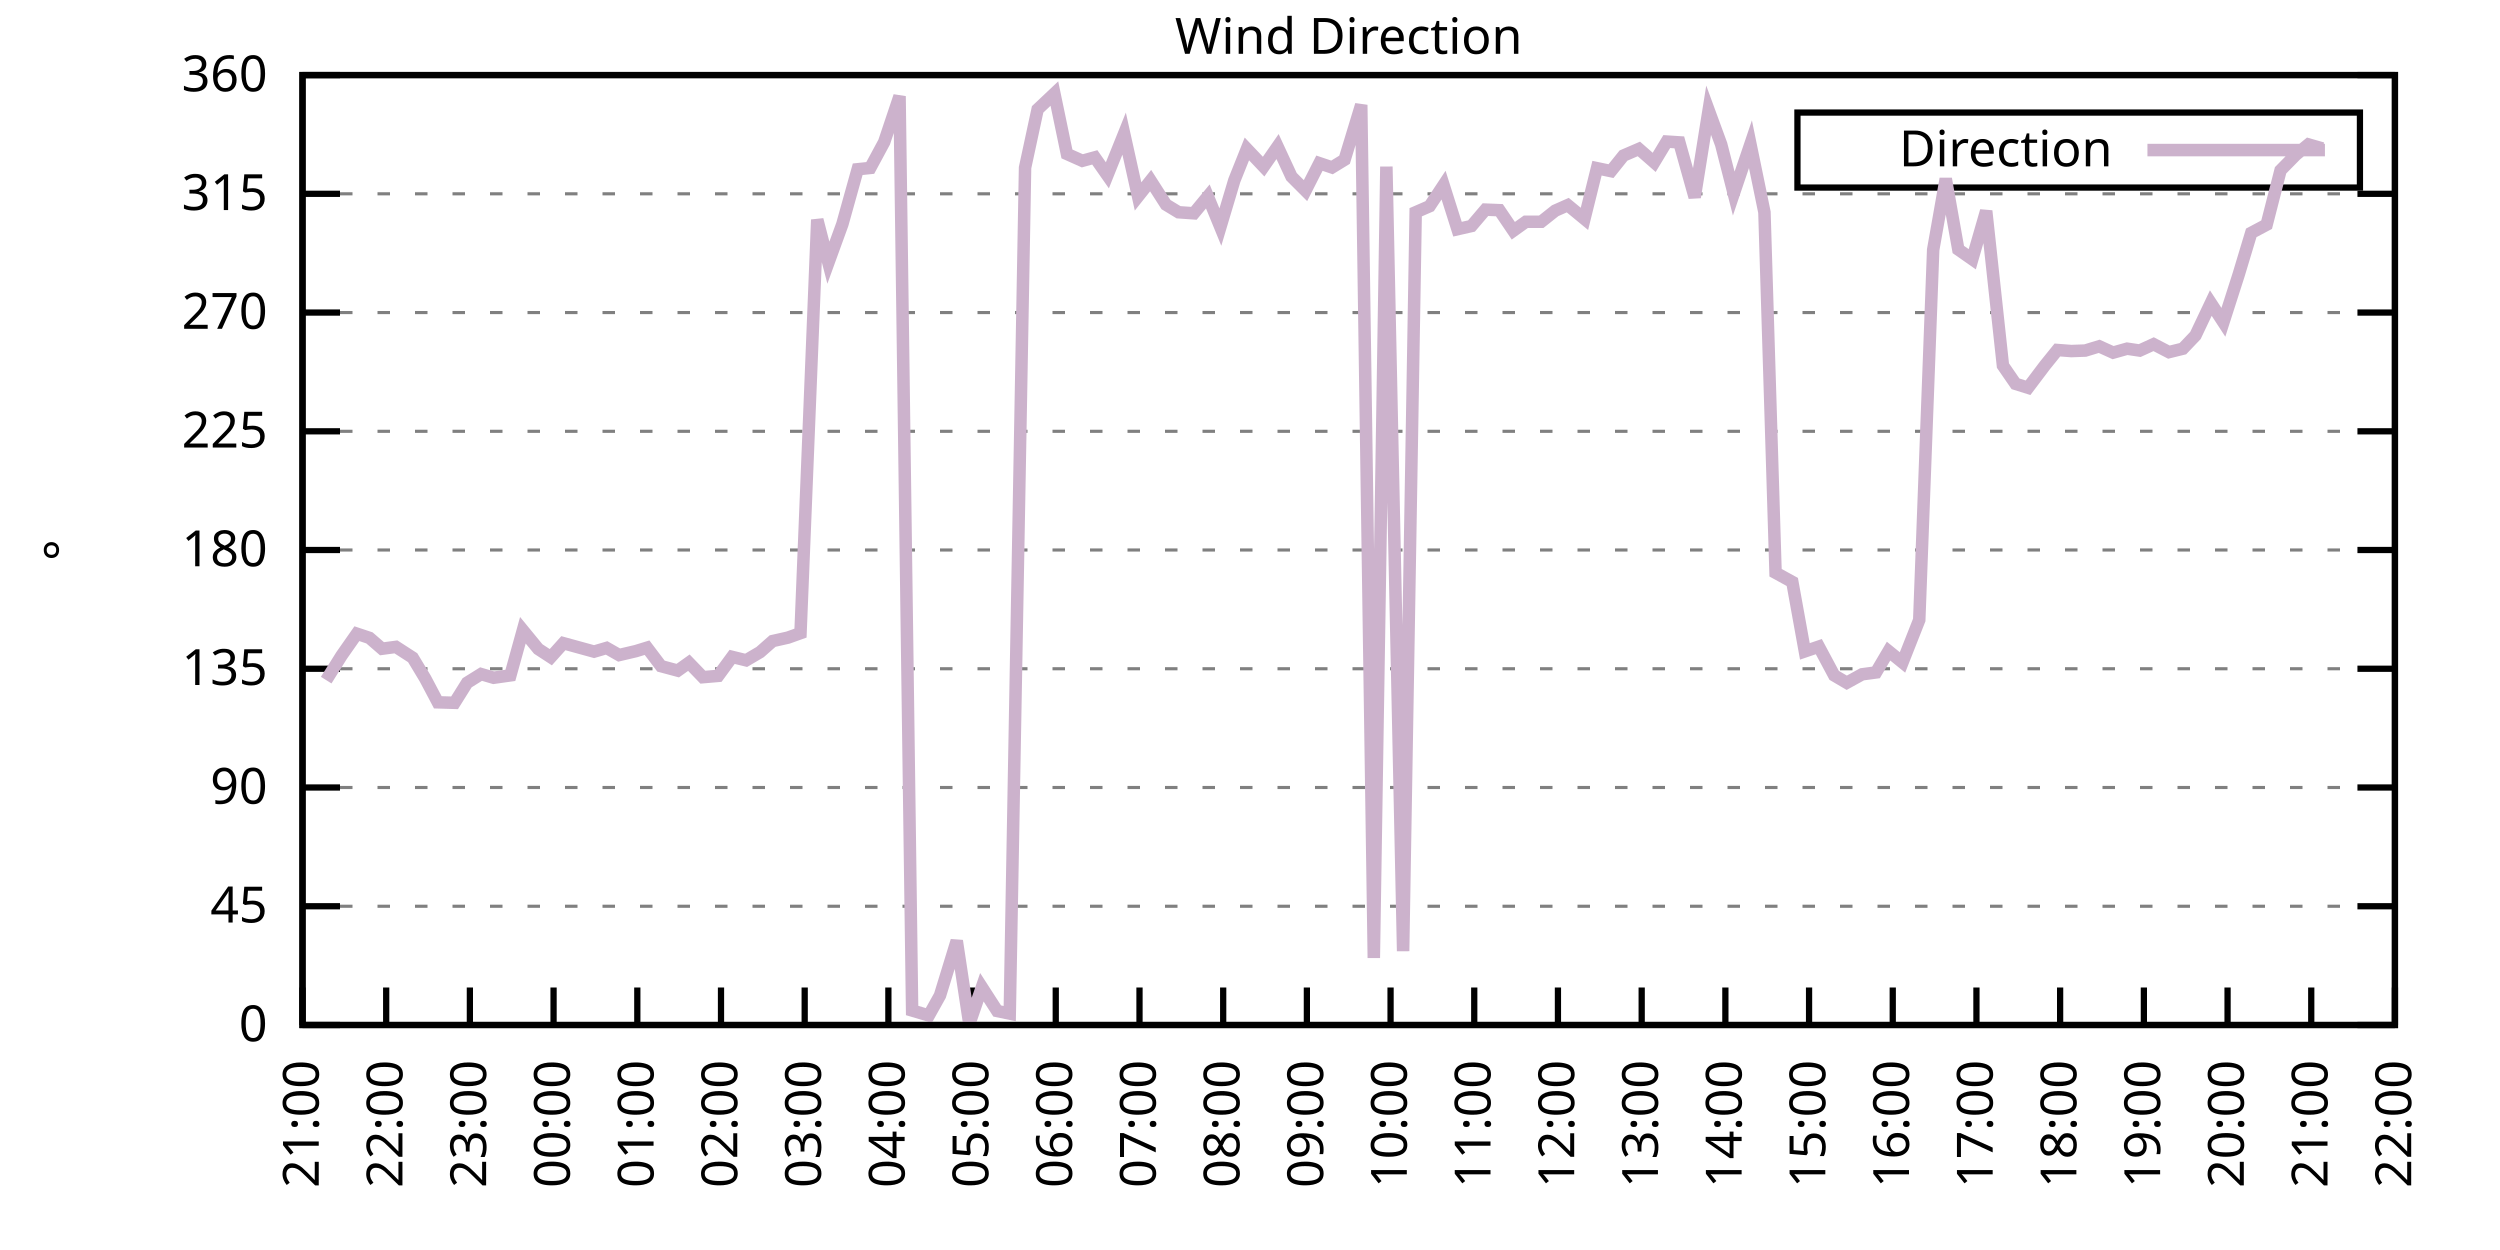
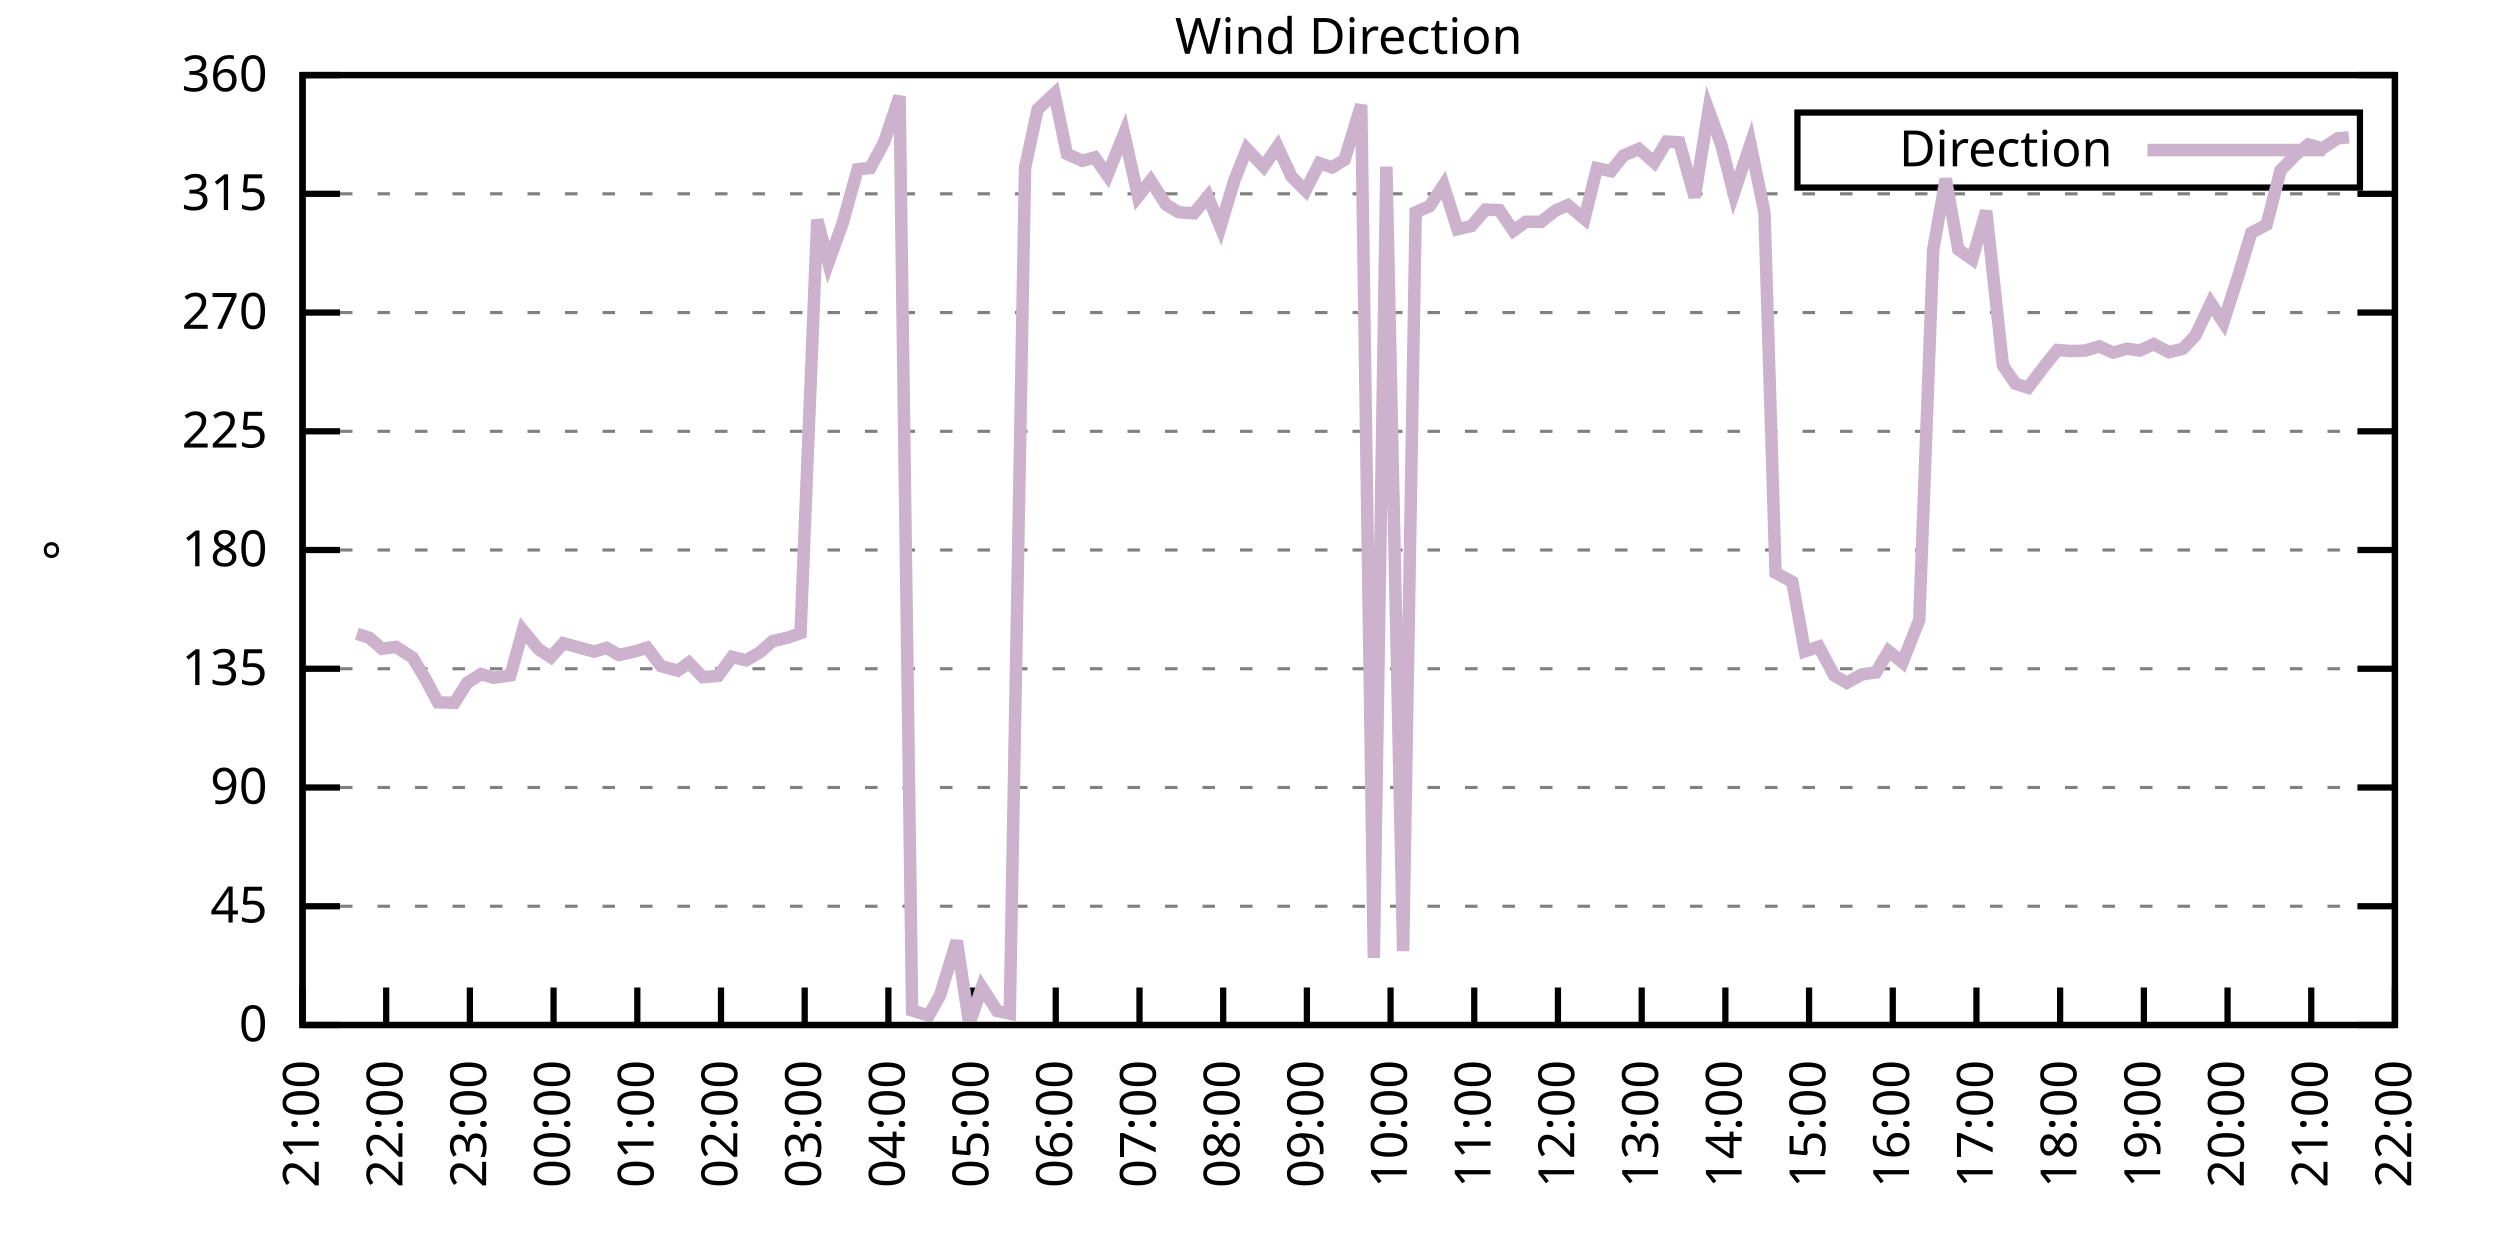
<svg xmlns="http://www.w3.org/2000/svg" xmlns:xlink="http://www.w3.org/1999/xlink" width="400" height="200" viewBox="0 0 400 200">
  <g id="gnuplot_canvas">
    <rect x="0" y="0" width="400" height="200" fill="none" />
    <defs>
      <circle id="gpDot" r="0.5" stroke-width="0.5" stroke="currentColor" />
      <path id="gpPt0" stroke-width="0.333" stroke="currentColor" d="M-1,0 h2 M0,-1 v2" />
      <path id="gpPt1" stroke-width="0.333" stroke="currentColor" d="M-1,-1 L1,1 M1,-1 L-1,1" />
      <path id="gpPt2" stroke-width="0.333" stroke="currentColor" d="M-1,0 L1,0 M0,-1 L0,1 M-1,-1 L1,1 M-1,1 L1,-1" />
      <rect id="gpPt3" stroke-width="0.333" stroke="currentColor" x="-1" y="-1" width="2" height="2" />
      <rect id="gpPt4" stroke-width="0.333" stroke="currentColor" fill="currentColor" x="-1" y="-1" width="2" height="2" />
      <circle id="gpPt5" stroke-width="0.333" stroke="currentColor" cx="0" cy="0" r="1" />
      <use xlink:href="#gpPt5" id="gpPt6" fill="currentColor" stroke="none" />
      <path id="gpPt7" stroke-width="0.333" stroke="currentColor" d="M0,-1.33 L-1.33,0.67 L1.33,0.67 z" />
      <use xlink:href="#gpPt7" id="gpPt8" fill="currentColor" stroke="none" />
      <use xlink:href="#gpPt7" id="gpPt9" stroke="currentColor" transform="rotate(180)" />
      <use xlink:href="#gpPt9" id="gpPt10" fill="currentColor" stroke="none" />
      <use xlink:href="#gpPt3" id="gpPt11" stroke="currentColor" transform="rotate(45)" />
      <use xlink:href="#gpPt11" id="gpPt12" fill="currentColor" stroke="none" />
      <path id="gpPt13" stroke-width="0.333" stroke="currentColor" d="M0,1.330 L1.265,0.411 L0.782,-1.067 L-0.782,-1.076 L-1.265,0.411 z" />
      <use xlink:href="#gpPt13" id="gpPt14" fill="currentColor" stroke="none" />
      <filter id="textbox" filterUnits="objectBoundingBox" x="0" y="0" height="1" width="1">
        <feFlood flood-color="white" flood-opacity="1" result="bgnd" />
        <feComposite in="SourceGraphic" in2="bgnd" operator="atop" />
      </filter>
      <filter id="greybox" filterUnits="objectBoundingBox" x="0" y="0" height="1" width="1">
        <feFlood flood-color="lightgrey" flood-opacity="1" result="grey" />
        <feComposite in="SourceGraphic" in2="grey" operator="atop" />
      </filter>
    </defs>
    <g fill="none" color="white" stroke="currentColor" stroke-width="1.00" stroke-linecap="butt" stroke-linejoin="miter">
</g>
    <g fill="none" color="black" stroke="currentColor" stroke-width="1.00" stroke-linecap="butt" stroke-linejoin="miter">
      <g stroke="none" shape-rendering="crispEdges">
        <polygon fill="rgb(255, 255, 255)" points="48.40,164.00 383.18,164.00 383.18,12.02 48.40,12.02 " />
      </g>
    </g>
    <g fill="none" color="black" stroke="currentColor" stroke-width="1.00" stroke-linecap="butt" stroke-linejoin="miter">
</g>
    <g fill="none" color="black" stroke="black" stroke-width="0.50" stroke-linecap="butt" stroke-linejoin="miter">
</g>
    <g fill="none" color="gray" stroke="currentColor" stroke-width="0.50" stroke-linecap="butt" stroke-linejoin="miter">
      <path stroke="gray" stroke-dasharray="2,4" class="gridline" d="M48.40,164.00 L383.19,164.00  " />
    </g>
    <g fill="none" color="gray" stroke="gray" stroke-width="1.00" stroke-linecap="butt" stroke-linejoin="miter">
</g>
    <g fill="none" color="black" stroke="currentColor" stroke-width="1.00" stroke-linecap="butt" stroke-linejoin="miter">
      <path stroke="black" d="M48.40,164.00 L54.40,164.00 M383.19,164.00 L377.19,164.00  " />
      <g transform="translate(42.80,166.60)" stroke="none" fill="black" font-family="Sans" font-size="8.00" text-anchor="end">
        <text>
          <tspan font-family="Sans"> 0</tspan>
        </text>
      </g>
    </g>
    <g fill="none" color="black" stroke="currentColor" stroke-width="1.00" stroke-linecap="butt" stroke-linejoin="miter">
</g>
    <g fill="none" color="black" stroke="black" stroke-width="0.50" stroke-linecap="butt" stroke-linejoin="miter">
</g>
    <g fill="none" color="gray" stroke="currentColor" stroke-width="0.50" stroke-linecap="butt" stroke-linejoin="miter">
      <path stroke="gray" stroke-dasharray="2,4" class="gridline" d="M48.40,145.00 L383.19,145.00  " />
    </g>
    <g fill="none" color="gray" stroke="gray" stroke-width="1.00" stroke-linecap="butt" stroke-linejoin="miter">
</g>
    <g fill="none" color="black" stroke="currentColor" stroke-width="1.00" stroke-linecap="butt" stroke-linejoin="miter">
      <path stroke="black" d="M48.40,145.00 L54.40,145.00 M383.19,145.00 L377.19,145.00  " />
      <g transform="translate(42.80,147.60)" stroke="none" fill="black" font-family="Sans" font-size="8.00" text-anchor="end">
        <text>
          <tspan font-family="Sans"> 45</tspan>
        </text>
      </g>
    </g>
    <g fill="none" color="black" stroke="currentColor" stroke-width="1.00" stroke-linecap="butt" stroke-linejoin="miter">
</g>
    <g fill="none" color="black" stroke="black" stroke-width="0.50" stroke-linecap="butt" stroke-linejoin="miter">
</g>
    <g fill="none" color="gray" stroke="currentColor" stroke-width="0.50" stroke-linecap="butt" stroke-linejoin="miter">
      <path stroke="gray" stroke-dasharray="2,4" class="gridline" d="M48.40,126.00 L383.19,126.00  " />
    </g>
    <g fill="none" color="gray" stroke="gray" stroke-width="1.00" stroke-linecap="butt" stroke-linejoin="miter">
</g>
    <g fill="none" color="black" stroke="currentColor" stroke-width="1.00" stroke-linecap="butt" stroke-linejoin="miter">
      <path stroke="black" d="M48.40,126.00 L54.40,126.00 M383.19,126.00 L377.19,126.00  " />
      <g transform="translate(42.80,128.60)" stroke="none" fill="black" font-family="Sans" font-size="8.00" text-anchor="end">
        <text>
          <tspan font-family="Sans"> 90</tspan>
        </text>
      </g>
    </g>
    <g fill="none" color="black" stroke="currentColor" stroke-width="1.00" stroke-linecap="butt" stroke-linejoin="miter">
</g>
    <g fill="none" color="black" stroke="black" stroke-width="0.50" stroke-linecap="butt" stroke-linejoin="miter">
</g>
    <g fill="none" color="gray" stroke="currentColor" stroke-width="0.50" stroke-linecap="butt" stroke-linejoin="miter">
      <path stroke="gray" stroke-dasharray="2,4" class="gridline" d="M48.40,107.00 L383.19,107.00  " />
    </g>
    <g fill="none" color="gray" stroke="gray" stroke-width="1.00" stroke-linecap="butt" stroke-linejoin="miter">
</g>
    <g fill="none" color="black" stroke="currentColor" stroke-width="1.00" stroke-linecap="butt" stroke-linejoin="miter">
      <path stroke="black" d="M48.40,107.00 L54.40,107.00 M383.19,107.00 L377.19,107.00  " />
      <g transform="translate(42.80,109.60)" stroke="none" fill="black" font-family="Sans" font-size="8.00" text-anchor="end">
        <text>
          <tspan font-family="Sans"> 135</tspan>
        </text>
      </g>
    </g>
    <g fill="none" color="black" stroke="currentColor" stroke-width="1.00" stroke-linecap="butt" stroke-linejoin="miter">
</g>
    <g fill="none" color="black" stroke="black" stroke-width="0.50" stroke-linecap="butt" stroke-linejoin="miter">
</g>
    <g fill="none" color="gray" stroke="currentColor" stroke-width="0.50" stroke-linecap="butt" stroke-linejoin="miter">
      <path stroke="gray" stroke-dasharray="2,4" class="gridline" d="M48.40,88.00 L383.19,88.00  " />
    </g>
    <g fill="none" color="gray" stroke="gray" stroke-width="1.00" stroke-linecap="butt" stroke-linejoin="miter">
</g>
    <g fill="none" color="black" stroke="currentColor" stroke-width="1.00" stroke-linecap="butt" stroke-linejoin="miter">
      <path stroke="black" d="M48.40,88.00 L54.40,88.00 M383.19,88.00 L377.19,88.00  " />
      <g transform="translate(42.80,90.60)" stroke="none" fill="black" font-family="Sans" font-size="8.00" text-anchor="end">
        <text>
          <tspan font-family="Sans"> 180</tspan>
        </text>
      </g>
    </g>
    <g fill="none" color="black" stroke="currentColor" stroke-width="1.00" stroke-linecap="butt" stroke-linejoin="miter">
</g>
    <g fill="none" color="black" stroke="black" stroke-width="0.50" stroke-linecap="butt" stroke-linejoin="miter">
</g>
    <g fill="none" color="gray" stroke="currentColor" stroke-width="0.50" stroke-linecap="butt" stroke-linejoin="miter">
      <path stroke="gray" stroke-dasharray="2,4" class="gridline" d="M48.40,69.01 L383.19,69.01  " />
    </g>
    <g fill="none" color="gray" stroke="gray" stroke-width="1.00" stroke-linecap="butt" stroke-linejoin="miter">
</g>
    <g fill="none" color="black" stroke="currentColor" stroke-width="1.00" stroke-linecap="butt" stroke-linejoin="miter">
      <path stroke="black" d="M48.40,69.01 L54.40,69.01 M383.19,69.01 L377.19,69.01  " />
      <g transform="translate(42.80,71.61)" stroke="none" fill="black" font-family="Sans" font-size="8.00" text-anchor="end">
        <text>
          <tspan font-family="Sans"> 225</tspan>
        </text>
      </g>
    </g>
    <g fill="none" color="black" stroke="currentColor" stroke-width="1.00" stroke-linecap="butt" stroke-linejoin="miter">
</g>
    <g fill="none" color="black" stroke="black" stroke-width="0.50" stroke-linecap="butt" stroke-linejoin="miter">
</g>
    <g fill="none" color="gray" stroke="currentColor" stroke-width="0.50" stroke-linecap="butt" stroke-linejoin="miter">
      <path stroke="gray" stroke-dasharray="2,4" class="gridline" d="M48.40,50.01 L383.19,50.01  " />
    </g>
    <g fill="none" color="gray" stroke="gray" stroke-width="1.00" stroke-linecap="butt" stroke-linejoin="miter">
</g>
    <g fill="none" color="black" stroke="currentColor" stroke-width="1.00" stroke-linecap="butt" stroke-linejoin="miter">
      <path stroke="black" d="M48.40,50.01 L54.40,50.01 M383.19,50.01 L377.19,50.01  " />
      <g transform="translate(42.80,52.61)" stroke="none" fill="black" font-family="Sans" font-size="8.00" text-anchor="end">
        <text>
          <tspan font-family="Sans"> 270</tspan>
        </text>
      </g>
    </g>
    <g fill="none" color="black" stroke="currentColor" stroke-width="1.00" stroke-linecap="butt" stroke-linejoin="miter">
</g>
    <g fill="none" color="black" stroke="black" stroke-width="0.50" stroke-linecap="butt" stroke-linejoin="miter">
</g>
    <g fill="none" color="gray" stroke="currentColor" stroke-width="0.50" stroke-linecap="butt" stroke-linejoin="miter">
      <path stroke="gray" stroke-dasharray="2,4" class="gridline" d="M48.40,31.01 L383.19,31.01  " />
    </g>
    <g fill="none" color="gray" stroke="gray" stroke-width="1.00" stroke-linecap="butt" stroke-linejoin="miter">
</g>
    <g fill="none" color="black" stroke="currentColor" stroke-width="1.00" stroke-linecap="butt" stroke-linejoin="miter">
      <path stroke="black" d="M48.40,31.01 L54.40,31.01 M383.19,31.01 L377.19,31.01  " />
      <g transform="translate(42.80,33.61)" stroke="none" fill="black" font-family="Sans" font-size="8.00" text-anchor="end">
        <text>
          <tspan font-family="Sans"> 315</tspan>
        </text>
      </g>
    </g>
    <g fill="none" color="black" stroke="currentColor" stroke-width="1.00" stroke-linecap="butt" stroke-linejoin="miter">
</g>
    <g fill="none" color="black" stroke="black" stroke-width="0.50" stroke-linecap="butt" stroke-linejoin="miter">
</g>
    <g fill="none" color="gray" stroke="currentColor" stroke-width="0.50" stroke-linecap="butt" stroke-linejoin="miter">
      <path stroke="gray" stroke-dasharray="2,4" class="gridline" d="M48.40,12.01 L383.19,12.01  " />
    </g>
    <g fill="none" color="gray" stroke="gray" stroke-width="1.00" stroke-linecap="butt" stroke-linejoin="miter">
</g>
    <g fill="none" color="black" stroke="currentColor" stroke-width="1.00" stroke-linecap="butt" stroke-linejoin="miter">
      <path stroke="black" d="M48.40,12.01 L54.40,12.01 M383.19,12.01 L377.19,12.01  " />
      <g transform="translate(42.80,14.61)" stroke="none" fill="black" font-family="Sans" font-size="8.00" text-anchor="end">
        <text>
          <tspan font-family="Sans"> 360</tspan>
        </text>
      </g>
    </g>
    <g fill="none" color="black" stroke="currentColor" stroke-width="1.00" stroke-linecap="butt" stroke-linejoin="miter">
      <path stroke="black" d="M48.40,164.00 L48.40,158.00  " />
      <g transform="translate(51.00,169.60) rotate(270.00)" stroke="none" fill="black" font-family="Sans" font-size="8.00" text-anchor="end">
        <text>
          <tspan font-family="Sans">21:00</tspan>
        </text>
      </g>
    </g>
    <g fill="none" color="black" stroke="currentColor" stroke-width="1.00" stroke-linecap="butt" stroke-linejoin="miter">
      <path stroke="black" d="M61.79,164.00 L61.79,158.00  " />
      <g transform="translate(64.39,169.60) rotate(270.00)" stroke="none" fill="black" font-family="Sans" font-size="8.00" text-anchor="end">
        <text>
          <tspan font-family="Sans">22:00</tspan>
        </text>
      </g>
    </g>
    <g fill="none" color="black" stroke="currentColor" stroke-width="1.00" stroke-linecap="butt" stroke-linejoin="miter">
      <path stroke="black" d="M75.18,164.00 L75.18,158.00  " />
      <g transform="translate(77.78,169.60) rotate(270.00)" stroke="none" fill="black" font-family="Sans" font-size="8.00" text-anchor="end">
        <text>
          <tspan font-family="Sans">23:00</tspan>
        </text>
      </g>
    </g>
    <g fill="none" color="black" stroke="currentColor" stroke-width="1.00" stroke-linecap="butt" stroke-linejoin="miter">
      <path stroke="black" d="M88.57,164.00 L88.57,158.00  " />
      <g transform="translate(91.17,169.60) rotate(270.00)" stroke="none" fill="black" font-family="Sans" font-size="8.00" text-anchor="end">
        <text>
          <tspan font-family="Sans">00:00</tspan>
        </text>
      </g>
    </g>
    <g fill="none" color="black" stroke="currentColor" stroke-width="1.00" stroke-linecap="butt" stroke-linejoin="miter">
      <path stroke="black" d="M101.97,164.00 L101.97,158.00  " />
      <g transform="translate(104.57,169.60) rotate(270.00)" stroke="none" fill="black" font-family="Sans" font-size="8.00" text-anchor="end">
        <text>
          <tspan font-family="Sans">01:00</tspan>
        </text>
      </g>
    </g>
    <g fill="none" color="black" stroke="currentColor" stroke-width="1.00" stroke-linecap="butt" stroke-linejoin="miter">
      <path stroke="black" d="M115.36,164.00 L115.36,158.00  " />
      <g transform="translate(117.96,169.60) rotate(270.00)" stroke="none" fill="black" font-family="Sans" font-size="8.00" text-anchor="end">
        <text>
          <tspan font-family="Sans">02:00</tspan>
        </text>
      </g>
    </g>
    <g fill="none" color="black" stroke="currentColor" stroke-width="1.00" stroke-linecap="butt" stroke-linejoin="miter">
      <path stroke="black" d="M128.75,164.00 L128.75,158.00  " />
      <g transform="translate(131.35,169.60) rotate(270.00)" stroke="none" fill="black" font-family="Sans" font-size="8.00" text-anchor="end">
        <text>
          <tspan font-family="Sans">03:00</tspan>
        </text>
      </g>
    </g>
    <g fill="none" color="black" stroke="currentColor" stroke-width="1.00" stroke-linecap="butt" stroke-linejoin="miter">
      <path stroke="black" d="M142.14,164.00 L142.14,158.00  " />
      <g transform="translate(144.74,169.60) rotate(270.00)" stroke="none" fill="black" font-family="Sans" font-size="8.00" text-anchor="end">
        <text>
          <tspan font-family="Sans">04:00</tspan>
        </text>
      </g>
    </g>
    <g fill="none" color="black" stroke="currentColor" stroke-width="1.00" stroke-linecap="butt" stroke-linejoin="miter">
      <path stroke="black" d="M155.53,164.00 L155.53,158.00  " />
      <g transform="translate(158.13,169.60) rotate(270.00)" stroke="none" fill="black" font-family="Sans" font-size="8.00" text-anchor="end">
        <text>
          <tspan font-family="Sans">05:00</tspan>
        </text>
      </g>
    </g>
    <g fill="none" color="black" stroke="currentColor" stroke-width="1.00" stroke-linecap="butt" stroke-linejoin="miter">
      <path stroke="black" d="M168.92,164.00 L168.92,158.00  " />
      <g transform="translate(171.52,169.60) rotate(270.00)" stroke="none" fill="black" font-family="Sans" font-size="8.00" text-anchor="end">
        <text>
          <tspan font-family="Sans">06:00</tspan>
        </text>
      </g>
    </g>
    <g fill="none" color="black" stroke="currentColor" stroke-width="1.00" stroke-linecap="butt" stroke-linejoin="miter">
      <path stroke="black" d="M182.32,164.00 L182.32,158.00  " />
      <g transform="translate(184.92,169.60) rotate(270.00)" stroke="none" fill="black" font-family="Sans" font-size="8.00" text-anchor="end">
        <text>
          <tspan font-family="Sans">07:00</tspan>
        </text>
      </g>
    </g>
    <g fill="none" color="black" stroke="currentColor" stroke-width="1.00" stroke-linecap="butt" stroke-linejoin="miter">
      <path stroke="black" d="M195.71,164.00 L195.71,158.00  " />
      <g transform="translate(198.31,169.60) rotate(270.00)" stroke="none" fill="black" font-family="Sans" font-size="8.00" text-anchor="end">
        <text>
          <tspan font-family="Sans">08:00</tspan>
        </text>
      </g>
    </g>
    <g fill="none" color="black" stroke="currentColor" stroke-width="1.00" stroke-linecap="butt" stroke-linejoin="miter">
      <path stroke="black" d="M209.10,164.00 L209.10,158.00  " />
      <g transform="translate(211.70,169.60) rotate(270.00)" stroke="none" fill="black" font-family="Sans" font-size="8.00" text-anchor="end">
        <text>
          <tspan font-family="Sans">09:00</tspan>
        </text>
      </g>
    </g>
    <g fill="none" color="black" stroke="currentColor" stroke-width="1.00" stroke-linecap="butt" stroke-linejoin="miter">
      <path stroke="black" d="M222.49,164.00 L222.49,158.00  " />
      <g transform="translate(225.09,169.60) rotate(270.00)" stroke="none" fill="black" font-family="Sans" font-size="8.00" text-anchor="end">
        <text>
          <tspan font-family="Sans">10:00</tspan>
        </text>
      </g>
    </g>
    <g fill="none" color="black" stroke="currentColor" stroke-width="1.00" stroke-linecap="butt" stroke-linejoin="miter">
      <path stroke="black" d="M235.88,164.00 L235.88,158.00  " />
      <g transform="translate(238.48,169.60) rotate(270.00)" stroke="none" fill="black" font-family="Sans" font-size="8.00" text-anchor="end">
        <text>
          <tspan font-family="Sans">11:00</tspan>
        </text>
      </g>
    </g>
    <g fill="none" color="black" stroke="currentColor" stroke-width="1.00" stroke-linecap="butt" stroke-linejoin="miter">
      <path stroke="black" d="M249.27,164.00 L249.27,158.00  " />
      <g transform="translate(251.87,169.60) rotate(270.00)" stroke="none" fill="black" font-family="Sans" font-size="8.00" text-anchor="end">
        <text>
          <tspan font-family="Sans">12:00</tspan>
        </text>
      </g>
    </g>
    <g fill="none" color="black" stroke="currentColor" stroke-width="1.00" stroke-linecap="butt" stroke-linejoin="miter">
      <path stroke="black" d="M262.67,164.00 L262.67,158.00  " />
      <g transform="translate(265.27,169.60) rotate(270.00)" stroke="none" fill="black" font-family="Sans" font-size="8.00" text-anchor="end">
        <text>
          <tspan font-family="Sans">13:00</tspan>
        </text>
      </g>
    </g>
    <g fill="none" color="black" stroke="currentColor" stroke-width="1.00" stroke-linecap="butt" stroke-linejoin="miter">
      <path stroke="black" d="M276.06,164.00 L276.06,158.00  " />
      <g transform="translate(278.66,169.60) rotate(270.00)" stroke="none" fill="black" font-family="Sans" font-size="8.00" text-anchor="end">
        <text>
          <tspan font-family="Sans">14:00</tspan>
        </text>
      </g>
    </g>
    <g fill="none" color="black" stroke="currentColor" stroke-width="1.00" stroke-linecap="butt" stroke-linejoin="miter">
      <path stroke="black" d="M289.45,164.00 L289.45,158.00  " />
      <g transform="translate(292.05,169.60) rotate(270.00)" stroke="none" fill="black" font-family="Sans" font-size="8.00" text-anchor="end">
        <text>
          <tspan font-family="Sans">15:00</tspan>
        </text>
      </g>
    </g>
    <g fill="none" color="black" stroke="currentColor" stroke-width="1.00" stroke-linecap="butt" stroke-linejoin="miter">
      <path stroke="black" d="M302.84,164.00 L302.84,158.00  " />
      <g transform="translate(305.44,169.60) rotate(270.00)" stroke="none" fill="black" font-family="Sans" font-size="8.00" text-anchor="end">
        <text>
          <tspan font-family="Sans">16:00</tspan>
        </text>
      </g>
    </g>
    <g fill="none" color="black" stroke="currentColor" stroke-width="1.00" stroke-linecap="butt" stroke-linejoin="miter">
      <path stroke="black" d="M316.23,164.00 L316.23,158.00  " />
      <g transform="translate(318.83,169.60) rotate(270.00)" stroke="none" fill="black" font-family="Sans" font-size="8.00" text-anchor="end">
        <text>
          <tspan font-family="Sans">17:00</tspan>
        </text>
      </g>
    </g>
    <g fill="none" color="black" stroke="currentColor" stroke-width="1.00" stroke-linecap="butt" stroke-linejoin="miter">
      <path stroke="black" d="M329.62,164.00 L329.62,158.00  " />
      <g transform="translate(332.22,169.60) rotate(270.00)" stroke="none" fill="black" font-family="Sans" font-size="8.00" text-anchor="end">
        <text>
          <tspan font-family="Sans">18:00</tspan>
        </text>
      </g>
    </g>
    <g fill="none" color="black" stroke="currentColor" stroke-width="1.00" stroke-linecap="butt" stroke-linejoin="miter">
      <path stroke="black" d="M343.02,164.00 L343.02,158.00  " />
      <g transform="translate(345.62,169.60) rotate(270.00)" stroke="none" fill="black" font-family="Sans" font-size="8.00" text-anchor="end">
        <text>
          <tspan font-family="Sans">19:00</tspan>
        </text>
      </g>
    </g>
    <g fill="none" color="black" stroke="currentColor" stroke-width="1.00" stroke-linecap="butt" stroke-linejoin="miter">
      <path stroke="black" d="M356.41,164.00 L356.41,158.00  " />
      <g transform="translate(359.01,169.60) rotate(270.00)" stroke="none" fill="black" font-family="Sans" font-size="8.00" text-anchor="end">
        <text>
          <tspan font-family="Sans">20:00</tspan>
        </text>
      </g>
    </g>
    <g fill="none" color="black" stroke="currentColor" stroke-width="1.00" stroke-linecap="butt" stroke-linejoin="miter">
      <path stroke="black" d="M369.80,164.00 L369.80,158.00  " />
      <g transform="translate(372.40,169.60) rotate(270.00)" stroke="none" fill="black" font-family="Sans" font-size="8.00" text-anchor="end">
        <text>
          <tspan font-family="Sans">21:00</tspan>
        </text>
      </g>
    </g>
    <g fill="none" color="black" stroke="currentColor" stroke-width="1.00" stroke-linecap="butt" stroke-linejoin="miter">
      <path stroke="black" d="M383.19,164.00 L383.19,158.00  " />
      <g transform="translate(385.79,169.60) rotate(270.00)" stroke="none" fill="black" font-family="Sans" font-size="8.00" text-anchor="end">
        <text>
          <tspan font-family="Sans">22:00</tspan>
        </text>
      </g>
    </g>
    <g fill="none" color="black" stroke="currentColor" stroke-width="1.00" stroke-linecap="butt" stroke-linejoin="miter">
</g>
    <g fill="none" color="black" stroke="currentColor" stroke-width="1.00" stroke-linecap="butt" stroke-linejoin="miter">
      <path stroke="black" d="M48.40,12.01 L48.40,164.00 L383.19,164.00 L383.19,12.01 L48.40,12.01 Z  " />
    </g>
    <g fill="none" color="black" stroke="currentColor" stroke-width="1.00" stroke-linecap="butt" stroke-linejoin="miter">
</g>
    <g fill="none" color="black" stroke="currentColor" stroke-width="1.00" stroke-linecap="butt" stroke-linejoin="miter">
      <path stroke="black" d="M287.59,30.01 L287.59,18.01 L377.59,18.01 L377.59,30.01 L287.59,30.01 Z  " />
    </g>
    <g id="Wind_direction_plot_1">
      <g fill="none" color="white" stroke="black" stroke-width="2.00" stroke-linecap="butt" stroke-linejoin="miter">
</g>
      <g fill="none" color="black" stroke="currentColor" stroke-width="2.00" stroke-linecap="butt" stroke-linejoin="miter">
        <g transform="translate(337.99,26.61)" stroke="none" fill="black" font-family="Sans" font-size="8.00" text-anchor="end">
          <text>
            <tspan font-family="Sans">Direction</tspan>
          </text>
        </g>
      </g>
      <g fill="none" color="black" stroke="currentColor" stroke-width="2.00" stroke-linecap="butt" stroke-linejoin="miter">
-         <path stroke="rgb(204, 178, 204)" d="M343.59,24.01 L371.99,24.01 M52.19,108.82 L54.65,104.89 L57.10,101.39 L59.11,102.06 L61.12,103.80 L63.35,103.50   L66.03,105.23 L68.04,108.57 L70.05,112.37 L72.73,112.45 L74.74,109.24 L76.97,107.85 L78.98,108.44 L81.66,108.06   L83.66,100.84 L86.12,103.84 L88.13,105.15 L90.14,102.91 L95.05,104.26 L97.06,103.67 L99.06,104.81 L101.74,104.18   L103.53,103.63 L105.76,106.58 L108.44,107.30 L110.22,106.03 L112.46,108.35 L114.91,108.14 L117.14,105.10 L119.38,105.65   L121.61,104.34 L123.62,102.57 L126.07,102.02 L128.08,101.30 L130.76,35.15 L132.54,42.03 L134.78,35.86 L137.23,27.08   L139.24,26.87 L141.47,22.73 L143.93,15.39 L145.94,161.68 L148.61,162.48 L150.40,159.27 L153.08,150.53 L155.09,163.83   L157.10,157.96 L159.55,161.76 L161.56,162.18 L164.01,26.83 L166.02,17.50 L168.70,14.97 L170.71,24.63 L173.17,25.73   L175.17,25.18 L177.18,28.05 L179.86,21.38 L182.09,31.43 L184.10,28.90 L186.56,32.74 L188.57,33.96 L191.02,34.13   L193.25,31.43 L195.26,36.33 L197.49,28.86 L199.50,23.83 L202.18,26.66 L204.41,23.45 L206.64,28.26 L208.88,30.50   L211.11,26.11 L213.12,26.79 L215.13,25.56 L217.80,16.78 L219.81,153.28 L221.82,26.66 L224.50,152.18 L226.51,33.96   L228.74,32.99 L230.97,29.62 L233.20,36.67 L235.44,36.16 L237.67,33.54 L239.90,33.63 L242.13,36.92 L244.14,35.48   L246.60,35.48 L248.83,33.71 L250.84,32.82 L253.51,35.02 L255.52,26.91 L257.76,27.38 L259.76,24.89 L262.22,23.83   L264.67,25.98 L266.68,22.65 L268.69,22.78 L271.15,31.56 L273.38,17.63 L275.39,23.11 L277.40,30.97 L280.07,23.07   L282.31,33.96 L284.09,91.64 L286.77,93.11 L288.78,104.22 L291.01,103.46 L293.47,108.06 L295.48,109.24 L297.93,107.89   L300.16,107.59 L302.17,104.18 L304.40,105.99 L307.08,99.19 L309.31,39.96 L311.32,28.60 L313.33,39.92 L315.56,41.48   L317.79,33.75 L320.47,58.49 L322.48,61.41 L324.49,62.04 L327.17,58.49 L329.18,56.00 L331.41,56.17 L333.64,56.09   L335.87,55.41 L338.10,56.42 L340.34,55.79 L342.35,56.09 L344.58,55.07 L347.03,56.34 L349.26,55.79 L351.27,53.68   L353.73,48.49 L355.74,51.57 L358.19,43.93 L360.20,37.26 L362.66,35.95 L364.89,27.25 L367.34,24.76 L369.35,23.11   L371.58,23.75  " />
+         <path stroke="rgb(204, 178, 204)" d="M343.59,24.01 L371.99,24.01 M57.10,101.39 L59.11,102.06 L61.12,103.80 L63.35,103.50 L66.03,105.23 L68.04,108.57   L70.05,112.37 L72.73,112.45 L74.74,109.24 L76.97,107.85 L78.98,108.44 L81.66,108.06 L83.66,100.84 L86.12,103.84   L88.13,105.15 L90.14,102.91 L95.05,104.26 L97.06,103.67 L99.06,104.81 L101.74,104.18 L103.53,103.63 L105.76,106.58   L108.44,107.30 L110.22,106.03 L112.46,108.35 L114.91,108.14 L117.14,105.10 L119.38,105.65 L121.61,104.34 L123.62,102.57   L126.07,102.02 L128.08,101.30 L130.76,35.15 L132.54,42.03 L134.78,35.86 L137.23,27.08 L139.24,26.87 L141.47,22.73   L143.93,15.39 L145.94,161.68 L148.61,162.48 L150.40,159.27 L153.08,150.53 L155.09,163.83 L157.10,157.96 L159.55,161.76   L161.56,162.18 L164.01,26.83 L166.02,17.50 L168.70,14.97 L170.71,24.63 L173.17,25.73 L175.17,25.18 L177.18,28.05   L179.86,21.38 L182.09,31.43 L184.10,28.90 L186.56,32.74 L188.57,33.96 L191.02,34.13 L193.25,31.43 L195.26,36.33   L197.49,28.86 L199.50,23.83 L202.18,26.66 L204.41,23.45 L206.64,28.26 L208.88,30.50 L211.11,26.11 L213.12,26.79   L215.13,25.56 L217.80,16.78 L219.81,153.28 L221.82,26.66 L224.50,152.18 L226.51,33.96 L228.74,32.99 L230.97,29.62   L233.20,36.67 L235.44,36.16 L237.67,33.54 L239.90,33.63 L242.13,36.92 L244.14,35.48 L246.60,35.48 L248.83,33.71   L250.84,32.82 L253.51,35.02 L255.52,26.91 L257.76,27.38 L259.76,24.89 L262.22,23.83 L264.67,25.98 L266.68,22.65   L268.69,22.78 L271.15,31.56 L273.38,17.63 L275.39,23.11 L277.40,30.97 L280.07,23.07 L282.31,33.96 L284.09,91.64   L286.77,93.11 L288.78,104.22 L291.01,103.46 L293.47,108.06 L295.48,109.24 L297.93,107.89 L300.16,107.59 L302.17,104.18   L304.40,105.99 L307.08,99.19 L309.31,39.96 L311.32,28.60 L313.33,39.92 L315.56,41.48 L317.79,33.75 L320.47,58.49   L322.48,61.41 L324.49,62.04 L327.17,58.49 L329.18,56.00 L331.41,56.17 L333.64,56.09 L335.87,55.41 L338.10,56.42   L340.34,55.79 L342.35,56.09 L344.58,55.07 L347.03,56.34 L349.26,55.79 L351.27,53.68 L353.73,48.49 L355.74,51.57   L358.19,43.93 L360.20,37.26 L362.66,35.95 L364.89,27.25 L367.34,24.76 L369.35,23.11 L371.58,23.75 L374.04,22.14   L375.82,21.97  " />
      </g>
    </g>
    <g fill="none" color="black" stroke="currentColor" stroke-width="2.00" stroke-linecap="butt" stroke-linejoin="miter">
</g>
    <g fill="none" color="black" stroke="black" stroke-width="1.00" stroke-linecap="butt" stroke-linejoin="miter">
</g>
    <g fill="none" color="black" stroke="currentColor" stroke-width="1.00" stroke-linecap="butt" stroke-linejoin="miter">
      <path stroke="black" d="M48.40,12.01 L48.40,164.00 L383.19,164.00 L383.19,12.01 L48.40,12.01 Z  " />
      <g transform="translate(12.80,88.01) rotate(270.00)" stroke="none" fill="black" font-family="Sans" font-size="8.00" text-anchor="middle">
        <text>
          <tspan font-family="Sans">°</tspan>
        </text>
      </g>
    </g>
    <g fill="none" color="black" stroke="currentColor" stroke-width="1.00" stroke-linecap="butt" stroke-linejoin="miter">
</g>
    <g fill="none" color="black" stroke="currentColor" stroke-width="1.00" stroke-linecap="butt" stroke-linejoin="miter">
      <g transform="translate(215.79,8.61)" stroke="none" fill="black" font-family="Sans" font-size="8.00" text-anchor="middle">
        <text>
          <tspan font-family="Sans">Wind Direction</tspan>
        </text>
      </g>
    </g>
    <g fill="none" color="black" stroke="currentColor" stroke-width="1.00" stroke-linecap="butt" stroke-linejoin="miter">
</g>
  </g>
</svg>
